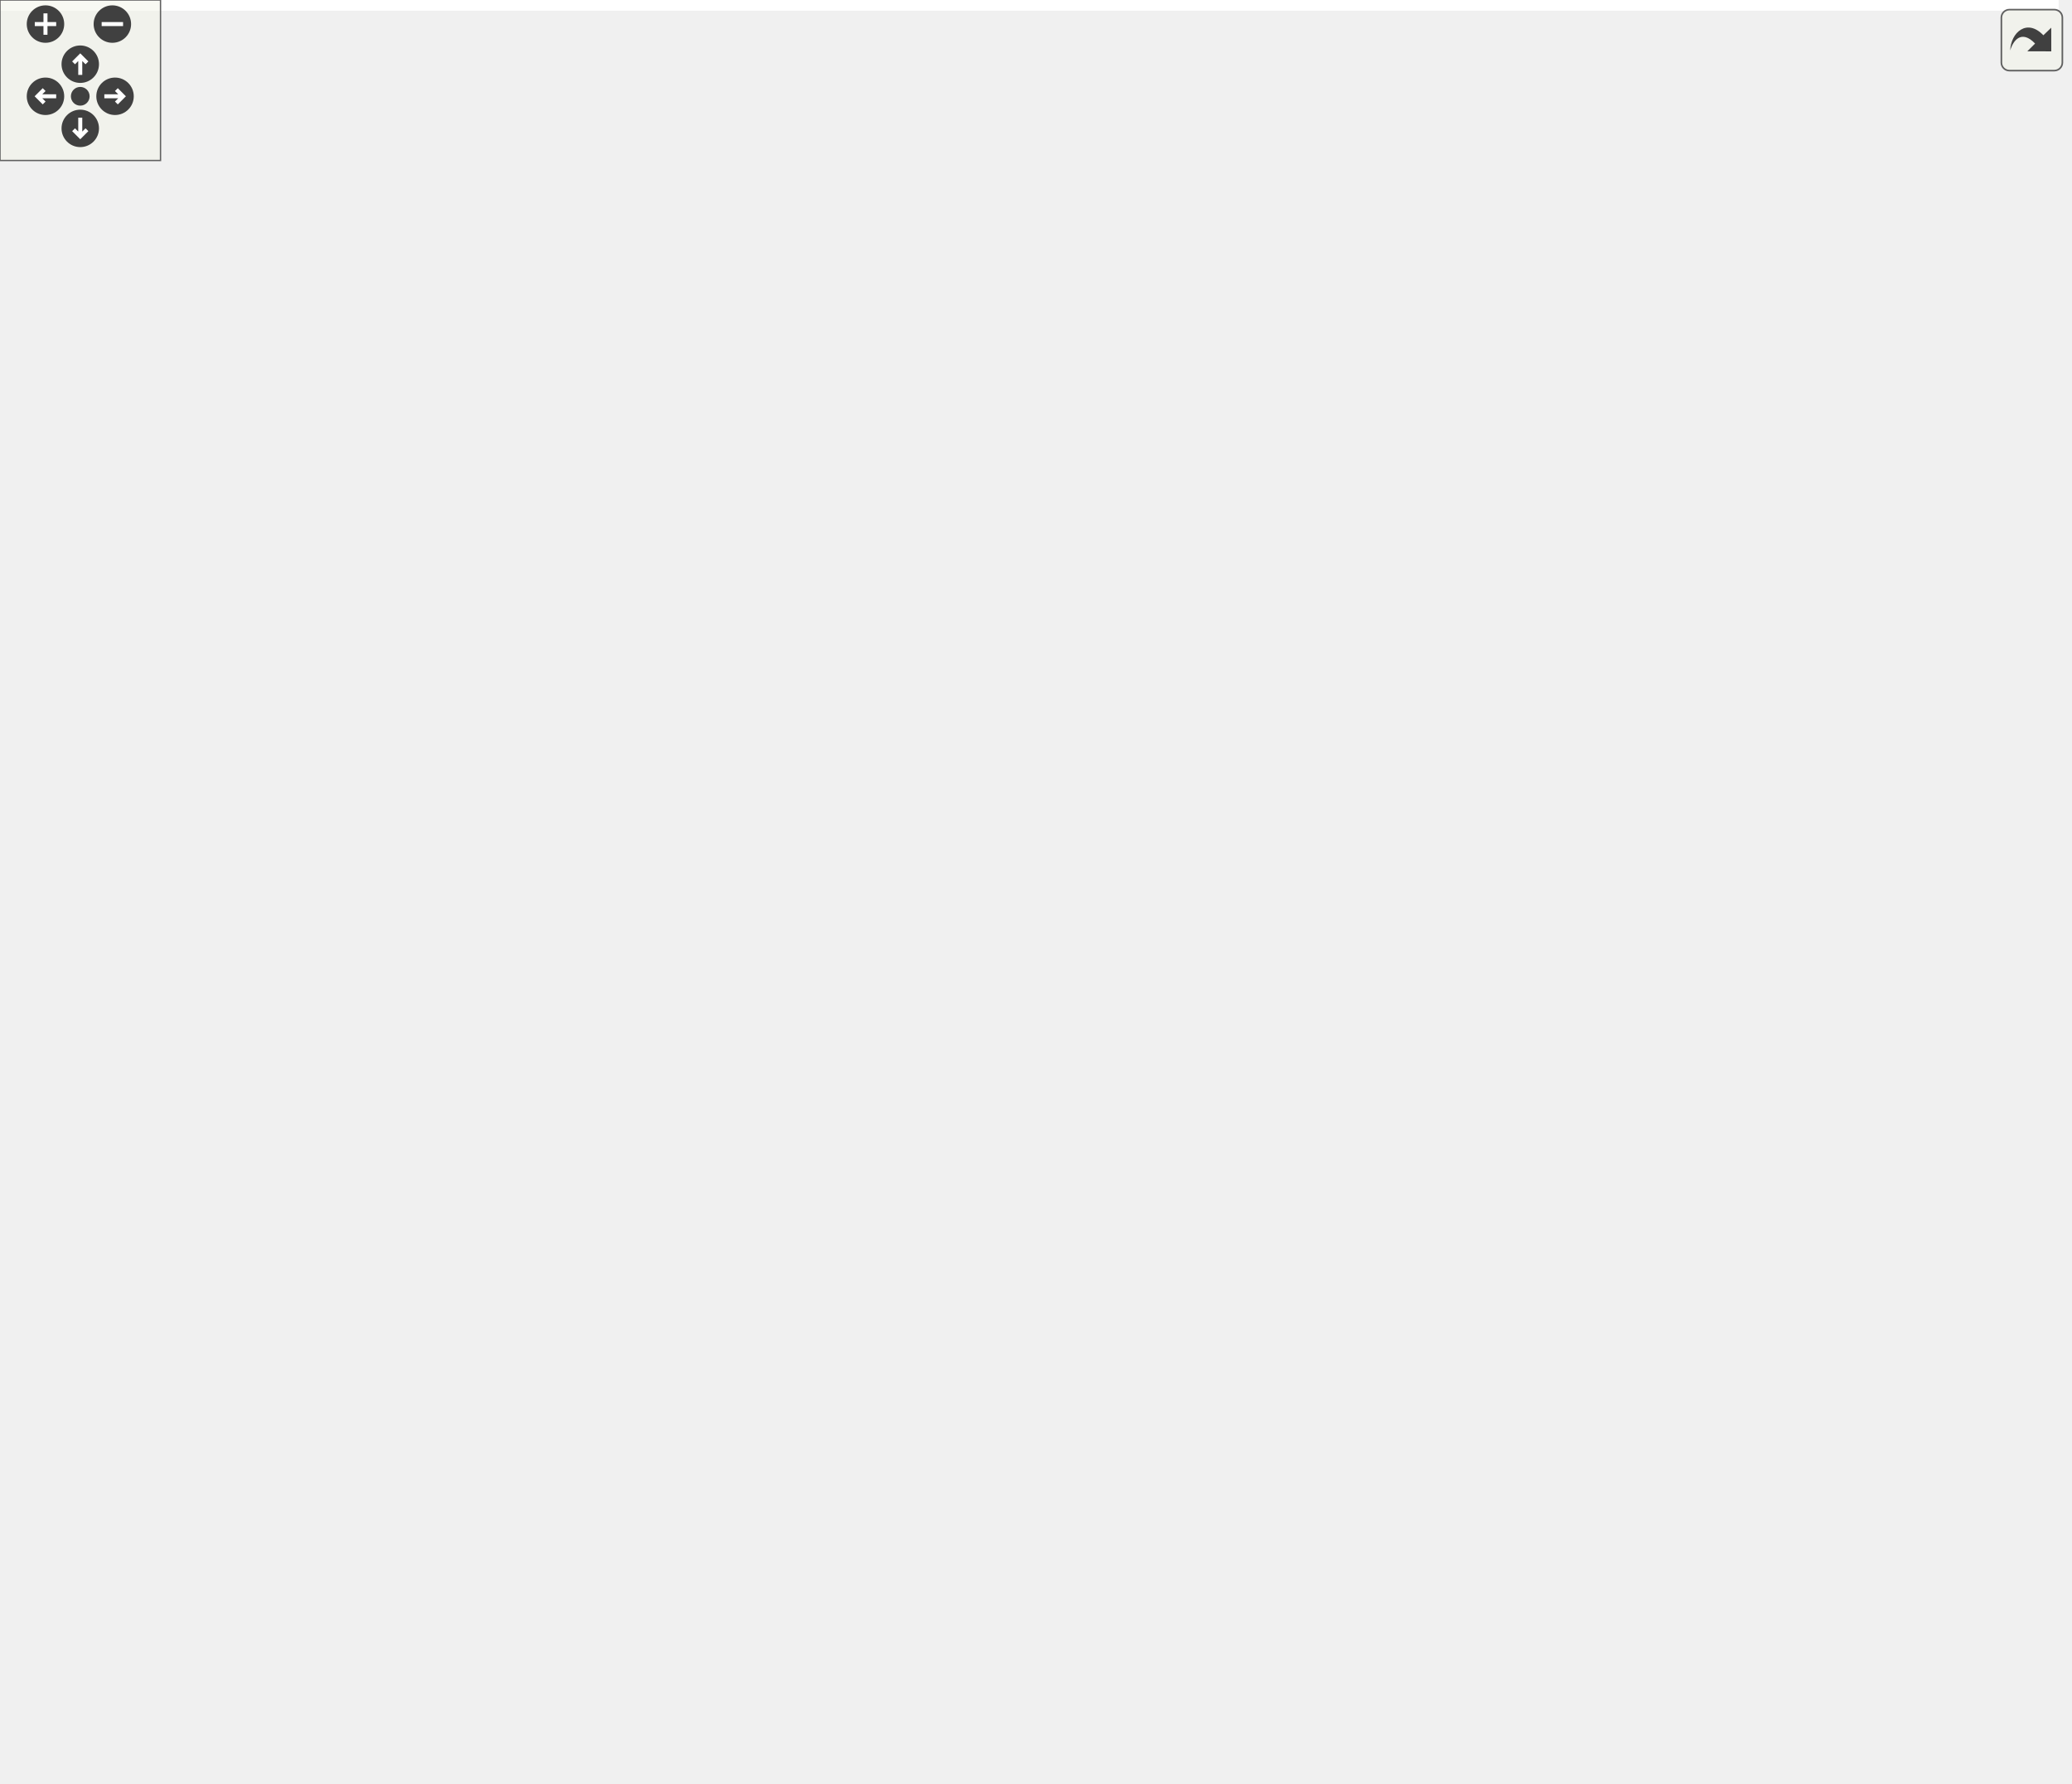
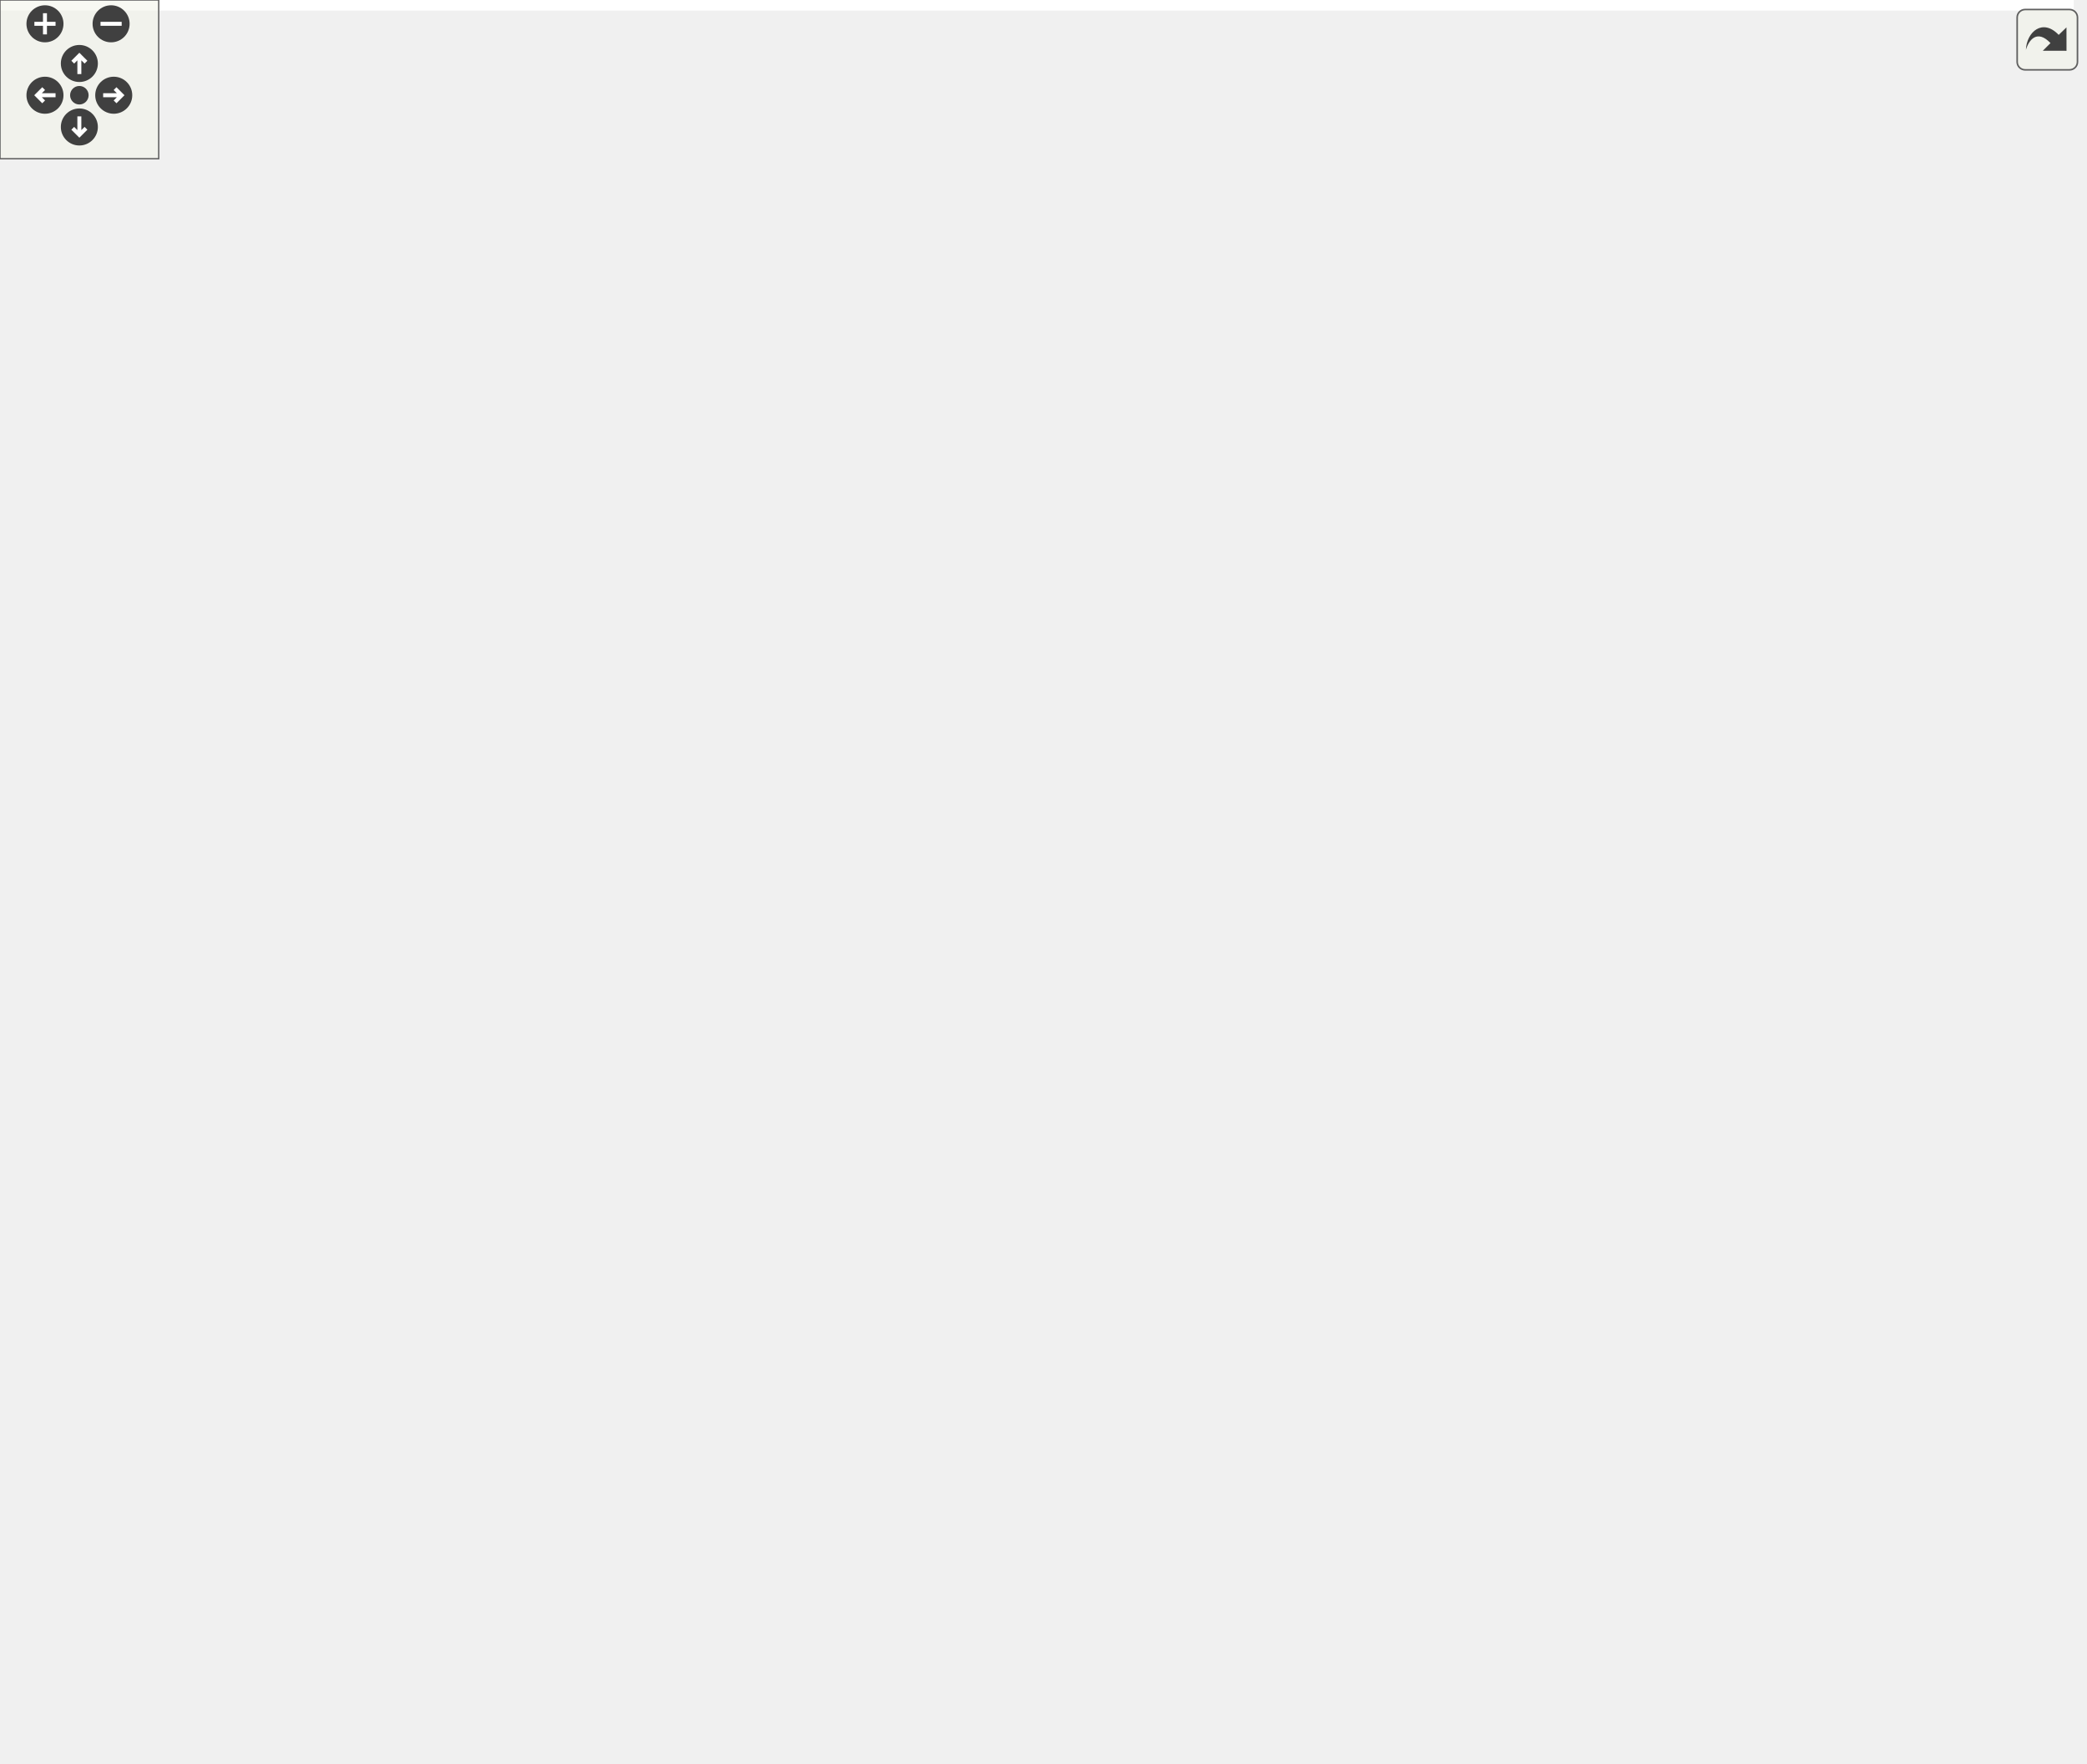
<svg xmlns="http://www.w3.org/2000/svg" xmlns:xlink="http://www.w3.org/1999/xlink" id="main" version="1.1" xml:space="preserve">
  <style type="text/css">
.edge:hover path { stroke: red; }
.edge:hover polygon { stroke: red; fill: red; }
</style>
  <defs>
    <circle id="rim" cx="0" cy="0" r="7" />
    <circle id="rim2" cx="0" cy="0" r="3.5" />
    <g id="zoomPlus">
      <use xlink:href="#rim" fill="#404040">
        <set attributeName="fill" to="#808080" begin="zoomplus.mouseover" end="zoomplus.mouseout" />
      </use>
      <path d="M-4,0h8M0,-4v8" fill="none" stroke="white" stroke-width="1.5" pointer-events="none" />
    </g>
    <g id="zoomMin">
      <use xlink:href="#rim" fill="#404040">
        <set attributeName="fill" to="#808080" begin="zoomminus.mouseover" end="zoomminus.mouseout" />
      </use>
      <path d="M-4,0h8" fill="none" stroke="white" stroke-width="1.5" pointer-events="none" />
    </g>
    <g id="dirArrow">
      <path fill="none" stroke="white" stroke-width="1.5" d="M0,-3.0v7 M-2.5,-0.5L0,-3.0L2.5,-0.5" />
    </g>
    <g id="resetDef">
      <use xlink:href="#rim2" fill="#404040">
        <set attributeName="fill" to="#808080" begin="reset.mouseover" end="reset.mouseout" />
      </use>
    </g>
  </defs>
  <svg id="graph" class="graph">
    <g id="viewport">
-       <polygon fill="white" stroke="transparent" points="-4,4 -4,-606 769.5,-606 769.5,4 -4,4" />
+       <polygon fill="white" stroke="transparent" points="-4,4 -4,-606 783.99,-606 783.99,4 -4,4" />
      <g id="node1" class="node">
        <g id="a_node1">
          <a xlink:title=" ">
-             <polygon fill="#bfbfbf" stroke="black" points="129.5,-571.5 129.5,-601.5 273.5,-601.5 273.5,-571.5 129.5,-571.5" />
-             <text text-anchor="start" x="137.5" y="-589.5" font-family="Helvetica,sans-Serif" font-size="10.00">/home/ram/OmniTemplate</text>
-             <text text-anchor="middle" x="201.5" y="-578.5" font-family="Helvetica,sans-Serif" font-size="10.00">/src/graph/2sat.hpp</text>
+             <polygon fill="#bfbfbf" stroke="black" points="118.99,-571.5 118.99,-601.5 262.99,-601.5 262.99,-571.5 118.99,-571.5" />
+             <text text-anchor="start" x="126.99" y="-589.5" font-family="Helvetica,sans-Serif" font-size="10.00">/home/ram/OmniTemplate</text>
+             <text text-anchor="middle" x="190.99" y="-578.5" font-family="Helvetica,sans-Serif" font-size="10.00">/src/graph/2sat.hpp</text>
          </a>
        </g>
      </g>
      <g id="node2" class="node">
        <g id="a_node2">
          <a xlink:href="core_2all_8hpp.html" target="_top" xlink:title=" ">
-             <polygon fill="white" stroke="black" points="357.5,-235.5 357.5,-254.5 431.5,-254.5 431.5,-235.5 357.5,-235.5" />
-             <text text-anchor="middle" x="394.5" y="-242.5" font-family="Helvetica,sans-Serif" font-size="10.00">core/all.hpp</text>
+             <polygon fill="white" stroke="black" points="357.99,-235.5 357.99,-254.5 431.99,-254.5 431.99,-235.5 357.99,-235.5" />
+             <text text-anchor="middle" x="394.99" y="-242.5" font-family="Helvetica,sans-Serif" font-size="10.00">core/all.hpp</text>
          </a>
        </g>
      </g>
      <g id="edge1" class="edge">
-         <path fill="none" stroke="midnightblue" d="M133.99,-571.44C82.19,-556.24 19.5,-526.23 19.5,-470 19.5,-470 19.5,-470 19.5,-356 19.5,-320.35 35.93,-309.35 66.5,-291 112.84,-263.19 268.1,-251.95 347.24,-247.95" />
-         <polygon fill="midnightblue" stroke="midnightblue" points="347.61,-251.44 357.43,-247.45 347.27,-244.44 347.61,-251.44" />
+         <path fill="none" stroke="midnightblue" d="M118.89,-571.9C65.14,-557.11 0.99,-527.42 0.99,-470 0.99,-470 0.99,-470 0.99,-356 0.99,-325.9 -2.97,-310.46 19.99,-291 68.41,-249.97 258.04,-245.26 347.62,-245.4" />
+         <polygon fill="midnightblue" stroke="midnightblue" points="347.77,-248.9 357.78,-245.44 347.79,-241.9 347.77,-248.9" />
      </g>
      <g id="node11" class="node">
        <g id="a_node11">
          <a xlink:href="graph_2all_8hpp.html" target="_top" xlink:title=" ">
-             <polygon fill="white" stroke="black" points="345.5,-515.5 345.5,-534.5 425.5,-534.5 425.5,-515.5 345.5,-515.5" />
-             <text text-anchor="middle" x="385.5" y="-522.5" font-family="Helvetica,sans-Serif" font-size="10.00">graph/all.hpp</text>
+             <polygon fill="white" stroke="black" points="378.99,-515.5 378.99,-534.5 458.99,-534.5 458.99,-515.5 378.99,-515.5" />
+             <text text-anchor="middle" x="418.99" y="-522.5" font-family="Helvetica,sans-Serif" font-size="10.00">graph/all.hpp</text>
          </a>
        </g>
      </g>
      <g id="edge16" class="edge">
-         <path fill="none" stroke="midnightblue" d="M245.11,-571.4C276.9,-561.12 319.47,-547.35 349.37,-537.68" />
-         <polygon fill="midnightblue" stroke="midnightblue" points="350.56,-540.98 358.99,-534.57 348.4,-534.32 350.56,-540.98" />
+         <path fill="none" stroke="midnightblue" d="M244.73,-571.47C284.93,-560.99 339.15,-546.84 376.37,-537.12" />
+         <polygon fill="midnightblue" stroke="midnightblue" points="377.6,-540.42 386.4,-534.51 375.84,-533.64 377.6,-540.42" />
      </g>
      <g id="node3" class="node">
        <g id="a_node3">
          <a xlink:title=" ">
-             <polygon fill="white" stroke="#bfbfbf" points="0,-174 0,-193 83,-193 83,-174 0,-174" />
-             <text text-anchor="middle" x="41.5" y="-181" font-family="Helvetica,sans-Serif" font-size="10.00">bits/stdc++.h</text>
+             <polygon fill="white" stroke="#bfbfbf" points="0.49,-174 0.49,-193 83.49,-193 83.49,-174 0.49,-174" />
+             <text text-anchor="middle" x="41.99" y="-181" font-family="Helvetica,sans-Serif" font-size="10.00">bits/stdc++.h</text>
          </a>
        </g>
      </g>
      <g id="edge2" class="edge">
-         <path fill="none" stroke="midnightblue" d="M357.36,-240.12C299.94,-233.75 186.32,-219.69 91.5,-199 87.28,-198.08 82.89,-197 78.54,-195.84" />
-         <polygon fill="midnightblue" stroke="midnightblue" points="79.15,-192.38 68.58,-193.07 77.27,-199.12 79.15,-192.38" />
+         <path fill="none" stroke="midnightblue" d="M357.85,-240.12C300.43,-233.75 186.82,-219.69 91.99,-199 87.77,-198.08 83.38,-197 79.03,-195.84" />
+         <polygon fill="midnightblue" stroke="midnightblue" points="79.64,-192.38 69.07,-193.07 77.76,-199.12 79.64,-192.38" />
      </g>
      <g id="node4" class="node">
        <g id="a_node4">
          <a xlink:title=" ">
-             <polygon fill="white" stroke="#bfbfbf" points="101,-174 101,-193 222,-193 222,-174 101,-174" />
-             <text text-anchor="middle" x="161.5" y="-181" font-family="Helvetica,sans-Serif" font-size="10.00">experimental/iterator</text>
+             <polygon fill="white" stroke="#bfbfbf" points="101.49,-174 101.49,-193 222.49,-193 222.49,-174 101.49,-174" />
+             <text text-anchor="middle" x="161.99" y="-181" font-family="Helvetica,sans-Serif" font-size="10.00">experimental/iterator</text>
          </a>
        </g>
      </g>
      <g id="edge3" class="edge">
-         <path fill="none" stroke="midnightblue" d="M361.12,-235.48C319.94,-224.96 249.85,-207.06 204.63,-195.51" />
-         <polygon fill="midnightblue" stroke="midnightblue" points="205.38,-192.09 194.82,-193.01 203.64,-198.87 205.38,-192.09" />
+         <path fill="none" stroke="midnightblue" d="M361.61,-235.48C320.43,-224.96 250.34,-207.06 205.12,-195.51" />
+         <polygon fill="midnightblue" stroke="midnightblue" points="205.87,-192.09 195.31,-193.01 204.14,-198.87 205.87,-192.09" />
      </g>
      <g id="node5" class="node">
        <g id="a_node5">
          <a xlink:title=" ">
-             <polygon fill="white" stroke="#bfbfbf" points="240,-168.5 240,-198.5 357,-198.5 357,-168.5 240,-168.5" />
-             <text text-anchor="start" x="248" y="-186.5" font-family="Helvetica,sans-Serif" font-size="10.00">experimental/source</text>
-             <text text-anchor="middle" x="298.5" y="-175.5" font-family="Helvetica,sans-Serif" font-size="10.00">_location</text>
+             <polygon fill="white" stroke="#bfbfbf" points="240.49,-168.5 240.49,-198.5 357.49,-198.5 357.49,-168.5 240.49,-168.5" />
+             <text text-anchor="start" x="248.49" y="-186.5" font-family="Helvetica,sans-Serif" font-size="10.00">experimental/source</text>
+             <text text-anchor="middle" x="298.99" y="-175.5" font-family="Helvetica,sans-Serif" font-size="10.00">_location</text>
          </a>
        </g>
      </g>
      <g id="edge4" class="edge">
-         <path fill="none" stroke="midnightblue" d="M380.75,-235.48C367.5,-227.27 347,-214.56 329.78,-203.88" />
-         <polygon fill="midnightblue" stroke="midnightblue" points="331.47,-200.82 321.13,-198.52 327.78,-206.77 331.47,-200.82" />
+         <path fill="none" stroke="midnightblue" d="M381.24,-235.48C367.99,-227.27 347.49,-214.56 330.27,-203.88" />
+         <polygon fill="midnightblue" stroke="midnightblue" points="331.96,-200.82 321.62,-198.52 328.27,-206.77 331.96,-200.82" />
      </g>
      <g id="node6" class="node">
        <g id="a_node6">
          <a xlink:href="io_8hpp.html" target="_top" xlink:title=" ">
-             <polygon fill="white" stroke="black" points="470,-174 470,-193 517,-193 517,-174 470,-174" />
-             <text text-anchor="middle" x="493.5" y="-181" font-family="Helvetica,sans-Serif" font-size="10.00">io.hpp</text>
+             <polygon fill="white" stroke="black" points="470.49,-174 470.49,-193 517.49,-193 517.49,-174 470.49,-174" />
+             <text text-anchor="middle" x="493.99" y="-181" font-family="Helvetica,sans-Serif" font-size="10.00">io.hpp</text>
          </a>
        </g>
      </g>
      <g id="edge5" class="edge">
-         <path fill="none" stroke="midnightblue" d="M408.68,-235.48C424.86,-225.75 451.53,-209.73 470.64,-198.24" />
-         <polygon fill="midnightblue" stroke="midnightblue" points="472.57,-201.16 479.34,-193.01 468.97,-195.16 472.57,-201.16" />
+         <path fill="none" stroke="midnightblue" d="M409.18,-235.48C425.35,-225.75 452.02,-209.73 471.13,-198.24" />
+         <polygon fill="midnightblue" stroke="midnightblue" points="473.06,-201.16 479.83,-193.01 469.46,-195.16 473.06,-201.16" />
      </g>
      <g id="node7" class="node">
        <g id="a_node7">
          <a xlink:href="debug_8hpp.html" target="_top" xlink:title=" ">
-             <polygon fill="white" stroke="black" points="440.5,-112.5 440.5,-131.5 508.5,-131.5 508.5,-112.5 440.5,-112.5" />
-             <text text-anchor="middle" x="474.5" y="-119.5" font-family="Helvetica,sans-Serif" font-size="10.00">debug.hpp</text>
+             <polygon fill="white" stroke="black" points="440.99,-112.5 440.99,-131.5 508.99,-131.5 508.99,-112.5 440.99,-112.5" />
+             <text text-anchor="middle" x="474.99" y="-119.5" font-family="Helvetica,sans-Serif" font-size="10.00">debug.hpp</text>
          </a>
        </g>
      </g>
      <g id="edge11" class="edge">
-         <path fill="none" stroke="midnightblue" d="M400.25,-235.3C413.4,-215.41 445.84,-166.35 463.16,-140.15" />
-         <polygon fill="midnightblue" stroke="midnightblue" points="466.2,-141.9 468.8,-131.62 460.36,-138.03 466.2,-141.9" />
+         <path fill="none" stroke="midnightblue" d="M400.74,-235.3C413.89,-215.41 446.33,-166.35 463.65,-140.15" />
+         <polygon fill="midnightblue" stroke="midnightblue" points="466.69,-141.9 469.29,-131.62 460.85,-138.03 466.69,-141.9" />
      </g>
      <g id="node8" class="node">
        <g id="a_node8">
          <a xlink:href="operations_8hpp.html" target="_top" xlink:title=" ">
-             <polygon fill="white" stroke="black" points="479,-56.5 479,-75.5 568,-75.5 568,-56.5 479,-56.5" />
-             <text text-anchor="middle" x="523.5" y="-63.5" font-family="Helvetica,sans-Serif" font-size="10.00">operations.hpp</text>
+             <polygon fill="white" stroke="black" points="479.49,-56.5 479.49,-75.5 568.49,-75.5 568.49,-56.5 479.49,-56.5" />
+             <text text-anchor="middle" x="523.99" y="-63.5" font-family="Helvetica,sans-Serif" font-size="10.00">operations.hpp</text>
          </a>
        </g>
      </g>
      <g id="edge12" class="edge">
-         <path fill="none" stroke="midnightblue" d="M431.58,-242.45C462.34,-238.97 504.33,-228.65 525.5,-199 549.72,-165.08 538.52,-112.74 530,-85.27" />
-         <polygon fill="midnightblue" stroke="midnightblue" points="533.31,-84.13 526.84,-75.74 526.67,-86.34 533.31,-84.13" />
+         <path fill="none" stroke="midnightblue" d="M432.07,-242.45C462.83,-238.97 504.82,-228.65 525.99,-199 550.21,-165.08 539.01,-112.74 530.49,-85.27" />
+         <polygon fill="midnightblue" stroke="midnightblue" points="533.8,-84.13 527.33,-75.74 527.16,-86.34 533.8,-84.13" />
      </g>
      <g id="node9" class="node">
        <g id="a_node9">
          <a xlink:href="range_8hpp.html" target="_top" xlink:title=" ">
-             <polygon fill="white" stroke="black" points="418,-0.5 418,-19.5 483,-19.5 483,-0.5 418,-0.5" />
-             <text text-anchor="middle" x="450.5" y="-7.5" font-family="Helvetica,sans-Serif" font-size="10.00">range.hpp</text>
+             <polygon fill="white" stroke="black" points="418.49,-0.5 418.49,-19.5 483.49,-19.5 483.49,-0.5 418.49,-0.5" />
+             <text text-anchor="middle" x="450.99" y="-7.5" font-family="Helvetica,sans-Serif" font-size="10.00">range.hpp</text>
          </a>
        </g>
      </g>
      <g id="edge13" class="edge">
-         <path fill="none" stroke="midnightblue" d="M393.81,-235.43C397.01,-201.61 426.6,-76.95 442.19,-29.5" />
-         <polygon fill="midnightblue" stroke="midnightblue" points="445.55,-30.49 445.56,-19.9 438.95,-28.17 445.55,-30.49" />
+         <path fill="none" stroke="midnightblue" d="M394.3,-235.43C397.5,-201.61 427.09,-76.95 442.68,-29.5" />
+         <polygon fill="midnightblue" stroke="midnightblue" points="446.04,-30.49 446.05,-19.9 439.44,-28.17 446.04,-30.49" />
      </g>
      <g id="node10" class="node">
        <g id="a_node10">
          <a xlink:href="utility_8hpp.html" target="_top" xlink:title=" ">
-             <polygon fill="white" stroke="black" points="574,-112.5 574,-131.5 639,-131.5 639,-112.5 574,-112.5" />
-             <text text-anchor="middle" x="606.5" y="-119.5" font-family="Helvetica,sans-Serif" font-size="10.00">utility.hpp</text>
+             <polygon fill="white" stroke="black" points="574.49,-112.5 574.49,-131.5 639.49,-131.5 639.49,-112.5 574.49,-112.5" />
+             <text text-anchor="middle" x="606.99" y="-119.5" font-family="Helvetica,sans-Serif" font-size="10.00">utility.hpp</text>
          </a>
        </g>
      </g>
      <g id="edge14" class="edge">
-         <path fill="none" stroke="midnightblue" d="M431.66,-241.65C467.53,-237.7 521.8,-227.17 559.5,-199 579.26,-184.24 592.61,-158.5 599.88,-141.11" />
-         <polygon fill="midnightblue" stroke="midnightblue" points="603.24,-142.12 603.63,-131.53 596.73,-139.57 603.24,-142.12" />
+         <path fill="none" stroke="midnightblue" d="M432.15,-241.65C468.02,-237.7 522.29,-227.17 559.99,-199 579.75,-184.24 593.1,-158.5 600.37,-141.11" />
+         <polygon fill="midnightblue" stroke="midnightblue" points="603.73,-142.12 604.12,-131.53 597.22,-139.57 603.73,-142.12" />
      </g>
      <g id="edge6" class="edge">
-         <path fill="none" stroke="midnightblue" d="M490.78,-173.98C488.07,-165.49 483.83,-152.2 480.35,-141.32" />
-         <polygon fill="midnightblue" stroke="midnightblue" points="483.59,-139.97 477.22,-131.51 476.93,-142.1 483.59,-139.97" />
+         <path fill="none" stroke="midnightblue" d="M491.27,-173.98C488.56,-165.49 484.32,-152.2 480.84,-141.32" />
+         <polygon fill="midnightblue" stroke="midnightblue" points="484.08,-139.97 477.71,-131.51 477.42,-142.1 484.08,-139.97" />
      </g>
      <g id="edge7" class="edge">
-         <path fill="none" stroke="midnightblue" d="M482.59,-112.08C489.66,-104.3 500.09,-92.8 508.65,-83.37" />
-         <polygon fill="midnightblue" stroke="midnightblue" points="511.43,-85.51 515.56,-75.75 506.25,-80.8 511.43,-85.51" />
+         <path fill="none" stroke="midnightblue" d="M483.08,-112.08C490.15,-104.3 500.58,-92.8 509.14,-83.37" />
+         <polygon fill="midnightblue" stroke="midnightblue" points="511.92,-85.51 516.05,-75.75 506.74,-80.8 511.92,-85.51" />
      </g>
      <g id="edge10" class="edge">
-         <path fill="none" stroke="midnightblue" d="M472.62,-112.37C468.74,-94.62 459.81,-53.67 454.56,-29.6" />
-         <polygon fill="midnightblue" stroke="midnightblue" points="457.93,-28.62 452.37,-19.59 451.09,-30.11 457.93,-28.62" />
+         <path fill="none" stroke="midnightblue" d="M473.11,-112.37C469.23,-94.62 460.3,-53.67 455.05,-29.6" />
+         <polygon fill="midnightblue" stroke="midnightblue" points="458.42,-28.62 452.87,-19.59 451.58,-30.11 458.42,-28.62" />
      </g>
      <g id="edge8" class="edge">
-         <path fill="none" stroke="midnightblue" d="M511.77,-56.32C500.66,-48.11 483.76,-35.6 470.52,-25.81" />
-         <polygon fill="midnightblue" stroke="midnightblue" points="472.56,-22.97 462.44,-19.83 468.4,-28.59 472.56,-22.97" />
+         <path fill="none" stroke="midnightblue" d="M512.26,-56.32C501.15,-48.11 484.25,-35.6 471.01,-25.81" />
+         <polygon fill="midnightblue" stroke="midnightblue" points="473.05,-22.97 462.93,-19.83 468.89,-28.59 473.05,-22.97" />
      </g>
      <g id="edge9" class="edge">
-         <path fill="none" stroke="midnightblue" d="M451.16,-19.9C447.8,-54.29 418.16,-179 402.66,-225.95" />
-         <polygon fill="midnightblue" stroke="midnightblue" points="399.34,-224.84 399.31,-235.43 405.94,-227.17 399.34,-224.84" />
+         <path fill="none" stroke="midnightblue" d="M451.65,-19.9C448.29,-54.29 418.65,-179 403.15,-225.95" />
+         <polygon fill="midnightblue" stroke="midnightblue" points="399.83,-224.84 399.8,-235.43 406.43,-227.17 399.83,-224.84" />
      </g>
      <g id="edge15" class="edge">
-         <path fill="none" stroke="midnightblue" d="M604.72,-112.13C601.49,-98.26 593.38,-71.43 576.5,-56 553.4,-34.87 519.69,-23.52 492.96,-17.5" />
-         <polygon fill="midnightblue" stroke="midnightblue" points="493.59,-14.06 483.09,-15.45 492.17,-20.91 493.59,-14.06" />
+         <path fill="none" stroke="midnightblue" d="M605.21,-112.13C601.98,-98.26 593.87,-71.43 576.99,-56 553.89,-34.87 520.18,-23.52 493.45,-17.5" />
+         <polygon fill="midnightblue" stroke="midnightblue" points="494.08,-14.06 483.58,-15.45 492.66,-20.91 494.08,-14.06" />
      </g>
      <g id="edge23" class="edge">
-         <path fill="none" stroke="midnightblue" d="M425.67,-521.04C497.95,-515.24 646.74,-501 693.5,-479 732.51,-460.65 765.5,-457.11 765.5,-414 765.5,-414 765.5,-414 765.5,-356 765.5,-289.25 541.95,-259.85 441.91,-250.03" />
-         <polygon fill="midnightblue" stroke="midnightblue" points="442.06,-246.53 431.77,-249.06 441.39,-253.5 442.06,-246.53" />
+         <path fill="none" stroke="midnightblue" d="M459.15,-520.72C528.25,-514.59 666.45,-500.08 709.99,-479 748.2,-460.5 779.99,-456.46 779.99,-414 779.99,-414 779.99,-414 779.99,-356 779.99,-286.52 545.28,-258.48 442.38,-249.52" />
+         <polygon fill="midnightblue" stroke="midnightblue" points="442.52,-246.02 432.26,-248.67 441.93,-253 442.52,-246.02" />
      </g>
      <g id="node12" class="node">
        <g id="a_node12">
          <a xlink:href="linear__algebra_8hpp.html" target="_top" xlink:title=" ">
-             <polygon fill="white" stroke="black" points="136,-347.5 136,-366.5 283,-366.5 283,-347.5 136,-347.5" />
-             <text text-anchor="middle" x="209.5" y="-354.5" font-family="Helvetica,sans-Serif" font-size="10.00">algebra/linear_algebra.hpp</text>
+             <polygon fill="white" stroke="black" points="143.49,-347.5 143.49,-366.5 290.49,-366.5 290.49,-347.5 143.49,-347.5" />
+             <text text-anchor="middle" x="216.99" y="-354.5" font-family="Helvetica,sans-Serif" font-size="10.00">algebra/linear_algebra.hpp</text>
          </a>
        </g>
      </g>
      <g id="edge17" class="edge">
-         <path fill="none" stroke="midnightblue" d="M345.48,-518.6C317.93,-512.97 282.16,-501.64 258.5,-479 229.26,-451.02 216.97,-403.2 212.21,-376.83" />
-         <polygon fill="midnightblue" stroke="midnightblue" points="215.62,-375.98 210.56,-366.67 208.71,-377.1 215.62,-375.98" />
+         <path fill="none" stroke="midnightblue" d="M378.86,-521.7C344.96,-517.75 297.08,-507.16 265.99,-479 235.86,-451.71 223.9,-403.26 219.43,-376.7" />
+         <polygon fill="midnightblue" stroke="midnightblue" points="222.89,-376.15 217.95,-366.78 215.97,-377.19 222.89,-376.15" />
      </g>
      <g id="node15" class="node">
        <g id="a_node15">
          <a xlink:href="dsu_8hpp.html" target="_top" xlink:title=" ">
-             <polygon fill="white" stroke="black" points="354,-347.5 354,-366.5 423,-366.5 423,-347.5 354,-347.5" />
-             <text text-anchor="middle" x="388.5" y="-354.5" font-family="Helvetica,sans-Serif" font-size="10.00">ds/dsu.hpp</text>
+             <polygon fill="white" stroke="black" points="347.49,-347.5 347.49,-366.5 416.49,-366.5 416.49,-347.5 347.49,-347.5" />
+             <text text-anchor="middle" x="381.99" y="-354.5" font-family="Helvetica,sans-Serif" font-size="10.00">ds/dsu.hpp</text>
          </a>
        </g>
      </g>
      <g id="edge24" class="edge">
-         <path fill="none" stroke="midnightblue" d="M385.66,-515.08C386.13,-488.95 387.52,-412.21 388.16,-376.58" />
-         <polygon fill="midnightblue" stroke="midnightblue" points="391.66,-376.63 388.35,-366.57 384.66,-376.5 391.66,-376.63" />
+         <path fill="none" stroke="midnightblue" d="M416.83,-515.38C412.49,-497.96 402.5,-457.33 394.99,-423 391.61,-407.52 388.1,-389.89 385.59,-376.9" />
+         <polygon fill="midnightblue" stroke="midnightblue" points="388.98,-376.01 383.66,-366.85 382.1,-377.33 388.98,-376.01" />
      </g>
      <g id="node16" class="node">
        <g id="a_node16">
          <a xlink:href="biconnected_8hpp.html" target="_top" xlink:title=" ">
-             <polygon fill="white" stroke="black" points="588,-459.5 588,-478.5 685,-478.5 685,-459.5 588,-459.5" />
-             <text text-anchor="middle" x="636.5" y="-466.5" font-family="Helvetica,sans-Serif" font-size="10.00">biconnected.hpp</text>
+             <polygon fill="white" stroke="black" points="604.49,-459.5 604.49,-478.5 701.49,-478.5 701.49,-459.5 604.49,-459.5" />
+             <text text-anchor="middle" x="652.99" y="-466.5" font-family="Helvetica,sans-Serif" font-size="10.00">biconnected.hpp</text>
          </a>
        </g>
      </g>
      <g id="edge26" class="edge">
-         <path fill="none" stroke="midnightblue" d="M425.27,-515.44C469.06,-506.02 539.51,-490.87 586.88,-480.68" />
-         <polygon fill="midnightblue" stroke="midnightblue" points="587.87,-484.04 596.91,-478.52 586.4,-477.2 587.87,-484.04" />
+         <path fill="none" stroke="midnightblue" d="M456.07,-515.44C496.72,-506.06 562.02,-490.99 606.18,-480.8" />
+         <polygon fill="midnightblue" stroke="midnightblue" points="607.13,-484.18 616.09,-478.52 605.56,-477.35 607.13,-484.18" />
      </g>
      <g id="node18" class="node">
        <g id="a_node18">
          <a xlink:href="flow_8hpp.html" target="_top" xlink:title=" ">
-             <polygon fill="white" stroke="black" points="262.5,-403.5 262.5,-422.5 320.5,-422.5 320.5,-403.5 262.5,-403.5" />
-             <text text-anchor="middle" x="291.5" y="-410.5" font-family="Helvetica,sans-Serif" font-size="10.00">flow.hpp</text>
+             <polygon fill="white" stroke="black" points="270.99,-403.5 270.99,-422.5 328.99,-422.5 328.99,-403.5 270.99,-403.5" />
+             <text text-anchor="middle" x="299.99" y="-410.5" font-family="Helvetica,sans-Serif" font-size="10.00">flow.hpp</text>
          </a>
        </g>
      </g>
      <g id="edge30" class="edge">
-         <path fill="none" stroke="midnightblue" d="M345.46,-520.38C318.26,-515.59 284.14,-504.53 266.5,-479 256.24,-464.15 266.45,-444.51 276.74,-430.72" />
-         <polygon fill="midnightblue" stroke="midnightblue" points="279.73,-432.59 283.31,-422.62 274.29,-428.19 279.73,-432.59" />
+         <path fill="none" stroke="midnightblue" d="M378.74,-523.75C344.72,-521.14 297.83,-511.36 273.99,-479 263.13,-464.25 274.07,-444.34 284.9,-430.46" />
+         <polygon fill="midnightblue" stroke="midnightblue" points="287.68,-432.59 291.44,-422.69 282.32,-428.09 287.68,-432.59" />
      </g>
      <g id="node19" class="node">
        <g id="a_node19">
-           <a xlink:href="test__flow_8hpp.html" target="_top" xlink:title=" ">
-             <polygon fill="white" stroke="black" points="275.5,-459.5 275.5,-478.5 357.5,-478.5 357.5,-459.5 275.5,-459.5" />
-             <text text-anchor="middle" x="316.5" y="-466.5" font-family="Helvetica,sans-Serif" font-size="10.00">test_flow.hpp</text>
+           <a xlink:href="graph__view_8hpp.html" target="_top" xlink:title=" ">
+             <polygon fill="white" stroke="black" points="404.49,-403.5 404.49,-422.5 497.49,-422.5 497.49,-403.5 404.49,-403.5" />
+             <text text-anchor="middle" x="450.99" y="-410.5" font-family="Helvetica,sans-Serif" font-size="10.00">graph_view.hpp</text>
          </a>
        </g>
      </g>
      <g id="edge33" class="edge">
-         <path fill="none" stroke="midnightblue" d="M374.41,-515.32C364.01,-507.18 348.24,-494.84 335.78,-485.09" />
-         <polygon fill="midnightblue" stroke="midnightblue" points="337.82,-482.24 327.79,-478.83 333.51,-487.75 337.82,-482.24" />
+         <path fill="none" stroke="midnightblue" d="M421.5,-515.37C426.69,-497.54 438.69,-456.3 445.68,-432.27" />
+         <polygon fill="midnightblue" stroke="midnightblue" points="449.06,-433.17 448.49,-422.59 442.34,-431.22 449.06,-433.17" />
      </g>
      <g id="node20" class="node">
        <g id="a_node20">
-           <a xlink:href="tree_8hpp.html" target="_top" xlink:title=" ">
-             <polygon fill="white" stroke="black" points="413.5,-403.5 413.5,-422.5 493.5,-422.5 493.5,-403.5 413.5,-403.5" />
-             <text text-anchor="middle" x="453.5" y="-410.5" font-family="Helvetica,sans-Serif" font-size="10.00">tree/tree.hpp</text>
+           <a xlink:href="test__flow_8hpp.html" target="_top" xlink:title=" ">
+             <polygon fill="white" stroke="black" points="282.99,-459.5 282.99,-478.5 364.99,-478.5 364.99,-459.5 282.99,-459.5" />
+             <text text-anchor="middle" x="323.99" y="-466.5" font-family="Helvetica,sans-Serif" font-size="10.00">test_flow.hpp</text>
          </a>
        </g>
      </g>
      <g id="edge35" class="edge">
-         <path fill="none" stroke="midnightblue" d="M390.84,-515.37C402.01,-497.3 428.05,-455.18 442.8,-431.31" />
-         <polygon fill="midnightblue" stroke="midnightblue" points="445.91,-432.94 448.19,-422.59 439.95,-429.26 445.91,-432.94" />
+         <path fill="none" stroke="midnightblue" d="M403.73,-515.32C388.77,-506.82 365.74,-493.73 348.26,-483.8" />
+         <polygon fill="midnightblue" stroke="midnightblue" points="349.64,-480.55 339.22,-478.65 346.18,-486.64 349.64,-480.55" />
      </g>
      <g id="node21" class="node">
        <g id="a_node21">
+           <a xlink:href="tree_8hpp.html" target="_top" xlink:title=" ">
+             <polygon fill="white" stroke="black" points="472.99,-347.5 472.99,-366.5 552.99,-366.5 552.99,-347.5 472.99,-347.5" />
+             <text text-anchor="middle" x="512.99" y="-354.5" font-family="Helvetica,sans-Serif" font-size="10.00">tree/tree.hpp</text>
+           </a>
+         </g>
+       </g>
+       <g id="edge37" class="edge">
+         <path fill="none" stroke="midnightblue" d="M429.87,-515.37C449.05,-499.44 488.5,-463.34 505.99,-423 512.28,-408.5 513.8,-390.55 513.87,-377.19" />
+         <polygon fill="midnightblue" stroke="midnightblue" points="517.37,-376.75 513.66,-366.83 510.37,-376.9 517.37,-376.75" />
+       </g>
+       <g id="node22" class="node">
+         <g id="a_node22">
          <a xlink:href="bipartite_8hpp.html" target="_top" xlink:title=" ">
-             <polygon fill="white" stroke="black" points="480,-347.5 480,-366.5 559,-366.5 559,-347.5 480,-347.5" />
-             <text text-anchor="middle" x="519.5" y="-354.5" font-family="Helvetica,sans-Serif" font-size="10.00">bipartite.hpp</text>
-           </a>
-         </g>
-       </g>
-       <g id="edge37" class="edge">
-         <path fill="none" stroke="midnightblue" d="M400.23,-515.47C425.23,-500.22 475.82,-465.82 502.5,-423 511.27,-408.92 515.54,-390.43 517.61,-376.77" />
-         <polygon fill="midnightblue" stroke="midnightblue" points="521.11,-376.99 518.87,-366.64 514.16,-376.13 521.11,-376.99" />
+             <polygon fill="white" stroke="black" points="534.49,-291.5 534.49,-310.5 613.49,-310.5 613.49,-291.5 534.49,-291.5" />
+             <text text-anchor="middle" x="573.99" y="-298.5" font-family="Helvetica,sans-Serif" font-size="10.00">bipartite.hpp</text>
+           </a>
+         </g>
+       </g>
+       <g id="edge39" class="edge">
+         <path fill="none" stroke="midnightblue" d="M436.83,-515.5C452.18,-507.57 474.26,-494.63 489.99,-479 531.97,-437.29 540.21,-422.02 561.99,-367 567.87,-352.15 570.9,-334.22 572.45,-320.96" />
+         <polygon fill="midnightblue" stroke="midnightblue" points="575.96,-321 573.46,-310.71 569,-320.32 575.96,-321" />
      </g>
      <g id="edge18" class="edge">
-         <path fill="none" stroke="midnightblue" d="M150.62,-347.5C103.95,-338.33 50.55,-320.88 76.5,-291 110.96,-251.31 267.14,-245.68 347.07,-245.46" />
-         <polygon fill="midnightblue" stroke="midnightblue" points="347.35,-248.96 357.35,-245.46 347.35,-241.96 347.35,-248.96" />
+         <path fill="none" stroke="midnightblue" d="M234.13,-347.37C251.12,-338.66 277.75,-324.59 299.99,-311 326.64,-294.72 356.15,-274.1 375.1,-260.5" />
+         <polygon fill="midnightblue" stroke="midnightblue" points="377.19,-263.3 383.25,-254.61 373.1,-257.63 377.19,-263.3" />
      </g>
      <g id="node13" class="node">
        <g id="a_node13">
          <a xlink:href="modulo_8hpp.html" target="_top" xlink:title=" ">
-             <polygon fill="white" stroke="black" points="85.5,-291.5 85.5,-310.5 237.5,-310.5 237.5,-291.5 85.5,-291.5" />
-             <text text-anchor="middle" x="161.5" y="-298.5" font-family="Helvetica,sans-Serif" font-size="10.00">number_theory/modulo.hpp</text>
+             <polygon fill="white" stroke="black" points="28.99,-291.5 28.99,-310.5 180.99,-310.5 180.99,-291.5 28.99,-291.5" />
+             <text text-anchor="middle" x="104.99" y="-298.5" font-family="Helvetica,sans-Serif" font-size="10.00">number_theory/modulo.hpp</text>
          </a>
        </g>
      </g>
      <g id="edge19" class="edge">
-         <path fill="none" stroke="midnightblue" d="M201.57,-347.08C194.65,-339.3 184.43,-327.8 176.05,-318.37" />
-         <polygon fill="midnightblue" stroke="midnightblue" points="178.54,-315.9 169.28,-310.75 173.31,-320.55 178.54,-315.9" />
+         <path fill="none" stroke="midnightblue" d="M199,-347.32C180.95,-338.62 152.94,-325.12 132.19,-315.11" />
+         <polygon fill="midnightblue" stroke="midnightblue" points="133.47,-311.84 122.94,-310.65 130.43,-318.15 133.47,-311.84" />
      </g>
      <g id="node14" class="node">
        <g id="a_node14">
          <a xlink:href="polynomial_8hpp.html" target="_top" xlink:title=" ">
-             <polygon fill="white" stroke="black" points="255.5,-291.5 255.5,-310.5 347.5,-310.5 347.5,-291.5 255.5,-291.5" />
-             <text text-anchor="middle" x="301.5" y="-298.5" font-family="Helvetica,sans-Serif" font-size="10.00">polynomial.hpp</text>
+             <polygon fill="white" stroke="black" points="198.99,-291.5 198.99,-310.5 290.99,-310.5 290.99,-291.5 198.99,-291.5" />
+             <text text-anchor="middle" x="244.99" y="-298.5" font-family="Helvetica,sans-Serif" font-size="10.00">polynomial.hpp</text>
          </a>
        </g>
      </g>
      <g id="edge21" class="edge">
-         <path fill="none" stroke="midnightblue" d="M224.28,-347.32C238.77,-338.82 261.07,-325.73 277.99,-315.8" />
-         <polygon fill="midnightblue" stroke="midnightblue" points="279.9,-318.74 286.76,-310.65 276.36,-312.7 279.9,-318.74" />
+         <path fill="none" stroke="midnightblue" d="M221.61,-347.08C225.45,-339.69 231.02,-328.95 235.76,-319.81" />
+         <polygon fill="midnightblue" stroke="midnightblue" points="238.96,-321.24 240.45,-310.75 232.74,-318.02 238.96,-321.24" />
      </g>
      <g id="edge20" class="edge">
-         <path fill="none" stroke="midnightblue" d="M198.42,-291.44C238.9,-282.06 303.92,-266.99 347.88,-256.8" />
-         <polygon fill="midnightblue" stroke="midnightblue" points="348.8,-260.18 357.75,-254.52 347.22,-253.36 348.8,-260.18" />
+         <path fill="none" stroke="midnightblue" d="M150.94,-291.44C204.66,-281.44 293.11,-264.97 347.48,-254.85" />
+         <polygon fill="midnightblue" stroke="midnightblue" points="348.36,-258.24 357.55,-252.97 347.08,-251.36 348.36,-258.24" />
      </g>
      <g id="edge22" class="edge">
-         <path fill="none" stroke="midnightblue" d="M316.44,-291.32C331.09,-282.82 353.63,-269.73 370.74,-259.8" />
-         <polygon fill="midnightblue" stroke="midnightblue" points="372.7,-262.7 379.6,-254.65 369.19,-256.65 372.7,-262.7" />
+         <path fill="none" stroke="midnightblue" d="M268.76,-291.44C293.88,-282.4 333.7,-268.06 361.89,-257.92" />
+         <polygon fill="midnightblue" stroke="midnightblue" points="363.11,-261.2 371.33,-254.52 360.74,-254.61 363.11,-261.2" />
      </g>
      <g id="edge25" class="edge">
-         <path fill="none" stroke="midnightblue" d="M388.97,-347.37C389.94,-329.62 392.17,-288.67 393.49,-264.6" />
-         <polygon fill="midnightblue" stroke="midnightblue" points="396.98,-264.77 394.03,-254.59 389.99,-264.39 396.98,-264.77" />
+         <path fill="none" stroke="midnightblue" d="M383.01,-347.37C385.11,-329.62 389.95,-288.67 392.79,-264.6" />
+         <polygon fill="midnightblue" stroke="midnightblue" points="396.28,-264.93 393.98,-254.59 389.33,-264.11 396.28,-264.93" />
      </g>
      <g id="edge27" class="edge">
-         <path fill="none" stroke="midnightblue" d="M630.22,-459.23C623.93,-450.29 614.11,-435.95 606.5,-423 587.27,-390.26 592.28,-375.76 567.5,-347 529.68,-303.1 467.81,-273.56 429.21,-258.29" />
-         <polygon fill="midnightblue" stroke="midnightblue" points="430.05,-254.86 419.46,-254.53 427.54,-261.39 430.05,-254.86" />
+         <path fill="none" stroke="midnightblue" d="M676.78,-459.5C692.71,-452.41 712.45,-440.61 721.99,-423 726.22,-415.18 725.16,-411.31 721.99,-403 698.21,-340.65 679.94,-324.09 621.99,-291 565.76,-258.89 490.35,-249.38 442.21,-246.73" />
+         <polygon fill="midnightblue" stroke="midnightblue" points="442.22,-243.23 432.07,-246.26 441.89,-250.22 442.22,-243.23" />
      </g>
      <g id="node17" class="node">
        <g id="a_node17">
          <a xlink:href="test__biconnected_8hpp.html" target="_top" xlink:title=" ">
-             <polygon fill="white" stroke="black" points="616,-403.5 616,-422.5 737,-422.5 737,-403.5 616,-403.5" />
-             <text text-anchor="middle" x="676.5" y="-410.5" font-family="Helvetica,sans-Serif" font-size="10.00">test_biconnected.hpp</text>
+             <polygon fill="white" stroke="black" points="592.49,-403.5 592.49,-422.5 713.49,-422.5 713.49,-403.5 592.49,-403.5" />
+             <text text-anchor="middle" x="652.99" y="-410.5" font-family="Helvetica,sans-Serif" font-size="10.00">test_biconnected.hpp</text>
          </a>
        </g>
      </g>
      <g id="edge28" class="edge">
-         <path fill="none" stroke="midnightblue" d="M637.94,-459.08C642.06,-451.3 650.21,-439.8 658.12,-430.37" />
-         <polygon fill="midnightblue" stroke="midnightblue" points="660.86,-432.55 664.89,-422.75 655.63,-427.9 660.86,-432.55" />
+         <path fill="none" stroke="midnightblue" d="M647.82,-459.08C646.31,-451.93 645.88,-441.64 646.53,-432.69" />
+         <polygon fill="midnightblue" stroke="midnightblue" points="650.01,-433.13 647.86,-422.75 643.07,-432.2 650.01,-433.13" />
      </g>
      <g id="edge29" class="edge">
-         <path fill="none" stroke="midnightblue" d="M675.15,-422.75C671.08,-430.48 662.96,-441.97 655.05,-451.43" />
-         <polygon fill="midnightblue" stroke="midnightblue" points="652.29,-449.28 648.27,-459.08 657.52,-453.92 652.29,-449.28" />
+         <path fill="none" stroke="midnightblue" d="M658.12,-422.75C659.65,-429.86 660.1,-440.14 659.46,-449.1" />
+         <polygon fill="midnightblue" stroke="midnightblue" points="655.98,-448.71 658.16,-459.08 662.92,-449.62 655.98,-448.71" />
      </g>
      <g id="edge32" class="edge">
-         <path fill="none" stroke="midnightblue" d="M297.19,-403.43C308.65,-386.12 335.23,-345.66 356.5,-311 366.2,-295.2 376.82,-276.95 384.36,-263.82" />
-         <polygon fill="midnightblue" stroke="midnightblue" points="387.53,-265.32 389.46,-254.9 381.45,-261.85 387.53,-265.32" />
+         <path fill="none" stroke="midnightblue" d="M305.1,-403.08C320.18,-376.72 364.73,-298.88 384.88,-263.66" />
+         <polygon fill="midnightblue" stroke="midnightblue" points="388.16,-264.99 390.09,-254.57 382.08,-261.51 388.16,-264.99" />
      </g>
      <g id="edge31" class="edge">
-         <path fill="none" stroke="midnightblue" d="M278.33,-403.32C265.65,-394.98 246.27,-382.21 231.29,-372.35" />
-         <polygon fill="midnightblue" stroke="midnightblue" points="232.92,-369.23 222.64,-366.65 229.07,-375.08 232.92,-369.23" />
+         <path fill="none" stroke="midnightblue" d="M286.66,-403.32C273.83,-394.98 254.21,-382.21 239.05,-372.35" />
+         <polygon fill="midnightblue" stroke="midnightblue" points="240.58,-369.17 230.29,-366.65 236.77,-375.04 240.58,-369.17" />
      </g>
      <g id="edge34" class="edge">
-         <path fill="none" stroke="midnightblue" d="M312.37,-459.08C308.99,-451.77 304.08,-441.18 299.88,-432.1" />
-         <polygon fill="midnightblue" stroke="midnightblue" points="302.93,-430.36 295.55,-422.75 296.58,-433.3 302.93,-430.36" />
+         <path fill="none" stroke="midnightblue" d="M447.98,-403.08C439.13,-376.83 413.05,-299.55 401.1,-264.12" />
+         <polygon fill="midnightblue" stroke="midnightblue" points="404.39,-262.92 397.88,-254.57 397.76,-265.16 404.39,-262.92" />
      </g>
      <g id="edge36" class="edge">
-         <path fill="none" stroke="midnightblue" d="M450.58,-403.14C446.43,-390.61 438.55,-367 431.5,-347 421.24,-317.89 408.81,-284.26 401.28,-264.09" />
-         <polygon fill="midnightblue" stroke="midnightblue" points="404.52,-262.76 397.74,-254.62 397.96,-265.21 404.52,-262.76" />
+         <path fill="none" stroke="midnightblue" d="M320.03,-459.08C316.78,-451.77 312.07,-441.18 308.04,-432.1" />
+         <polygon fill="midnightblue" stroke="midnightblue" points="311.14,-430.47 303.88,-422.75 304.74,-433.31 311.14,-430.47" />
      </g>
      <g id="edge38" class="edge">
-         <path fill="none" stroke="midnightblue" d="M513.6,-347.27C504.39,-334.05 485.55,-308.63 465.5,-291 451.56,-278.75 433.96,-267.57 419.76,-259.41" />
-         <polygon fill="midnightblue" stroke="midnightblue" points="421.44,-256.34 411,-254.51 418.02,-262.45 421.44,-256.34" />
+         <path fill="none" stroke="midnightblue" d="M506.98,-347.39C497.63,-334.32 478.61,-309.11 458.99,-291 446.46,-279.44 430.83,-268.39 418.15,-260.14" />
+         <polygon fill="midnightblue" stroke="midnightblue" points="419.85,-257.07 409.53,-254.66 416.09,-262.98 419.85,-257.07" />
+       </g>
+       <g id="edge40" class="edge">
+         <path fill="none" stroke="midnightblue" d="M545.63,-291.44C515.25,-282.28 466.88,-267.69 433.17,-257.52" />
+         <polygon fill="midnightblue" stroke="midnightblue" points="433.81,-254.05 423.22,-254.52 431.78,-260.76 433.81,-254.05" />
      </g>
    </g>
  </svg>
  <g id="navigator" transform="translate(0 0)" fill="#404254">
    <rect fill="#f2f5e9" fill-opacity="0.5" stroke="#606060" stroke-width=".5" x="0" y="0" width="60" height="60" />
    <use id="zoomplus" xlink:href="#zoomPlus" x="17" y="9" />
    <use id="zoomminus" xlink:href="#zoomMin" x="42" y="9" />
    <use id="reset" xlink:href="#resetDef" x="30" y="36" />
    <g id="arrowUp" xlink:href="#dirArrow" transform="translate(30 24)">
      <use xlink:href="#rim" fill="#404040">
        <set attributeName="fill" to="#808080" begin="arrowUp.mouseover" end="arrowUp.mouseout" />
      </use>
      <path fill="none" stroke="white" stroke-width="1.5" d="M0,-3.0v7 M-2.5,-0.5L0,-3.0L2.5,-0.5" />
    </g>
    <g id="arrowRight" xlink:href="#dirArrow" transform="rotate(90) translate(36 -43)">
      <use xlink:href="#rim" fill="#404040">
        <set attributeName="fill" to="#808080" begin="arrowRight.mouseover" end="arrowRight.mouseout" />
      </use>
      <path fill="none" stroke="white" stroke-width="1.5" d="M0,-3.0v7 M-2.5,-0.5L0,-3.0L2.5,-0.5" />
    </g>
    <g id="arrowDown" xlink:href="#dirArrow" transform="rotate(180) translate(-30 -48)">
      <use xlink:href="#rim" fill="#404040">
        <set attributeName="fill" to="#808080" begin="arrowDown.mouseover" end="arrowDown.mouseout" />
      </use>
      <path fill="none" stroke="white" stroke-width="1.5" d="M0,-3.0v7 M-2.5,-0.5L0,-3.0L2.5,-0.5" />
    </g>
    <g id="arrowLeft" xlink:href="#dirArrow" transform="rotate(270) translate(-36 17)">
      <use xlink:href="#rim" fill="#404040">
        <set attributeName="fill" to="#808080" begin="arrowLeft.mouseover" end="arrowLeft.mouseout" />
      </use>
      <path fill="none" stroke="white" stroke-width="1.5" d="M0,-3.0v7 M-2.5,-0.5L0,-3.0L2.5,-0.5" />
    </g>
  </g>
  <svg viewBox="0 0 15 15" width="100%" height="30px" preserveAspectRatio="xMaxYMin meet">
    <g id="arrow_out" transform="scale(0.3 0.3)">
      <a xlink:href="2sat_8hpp__incl_org.svg" target="_base">
        <rect id="button" ry="5" rx="5" y="6" x="6" height="38" width="38" fill="#f2f5e9" fill-opacity="0.5" stroke="#606060" stroke-width="1.0" />
        <path id="arrow" d="M 11.5,31.437 C 11.94,20.098 22.043,11.323 32.159,21.979 L 37.069,17.246 C 37.069,17.246 37.088,32 37.088,32 L 22.16,31.978 C 22.16,31.978 26.998,27.14 26.998,27.14 C 18.529,18.264 13.292,25.23 11.5,31.437 z" style="fill:#404040;" />
      </a>
    </g>
  </svg>
</svg>
